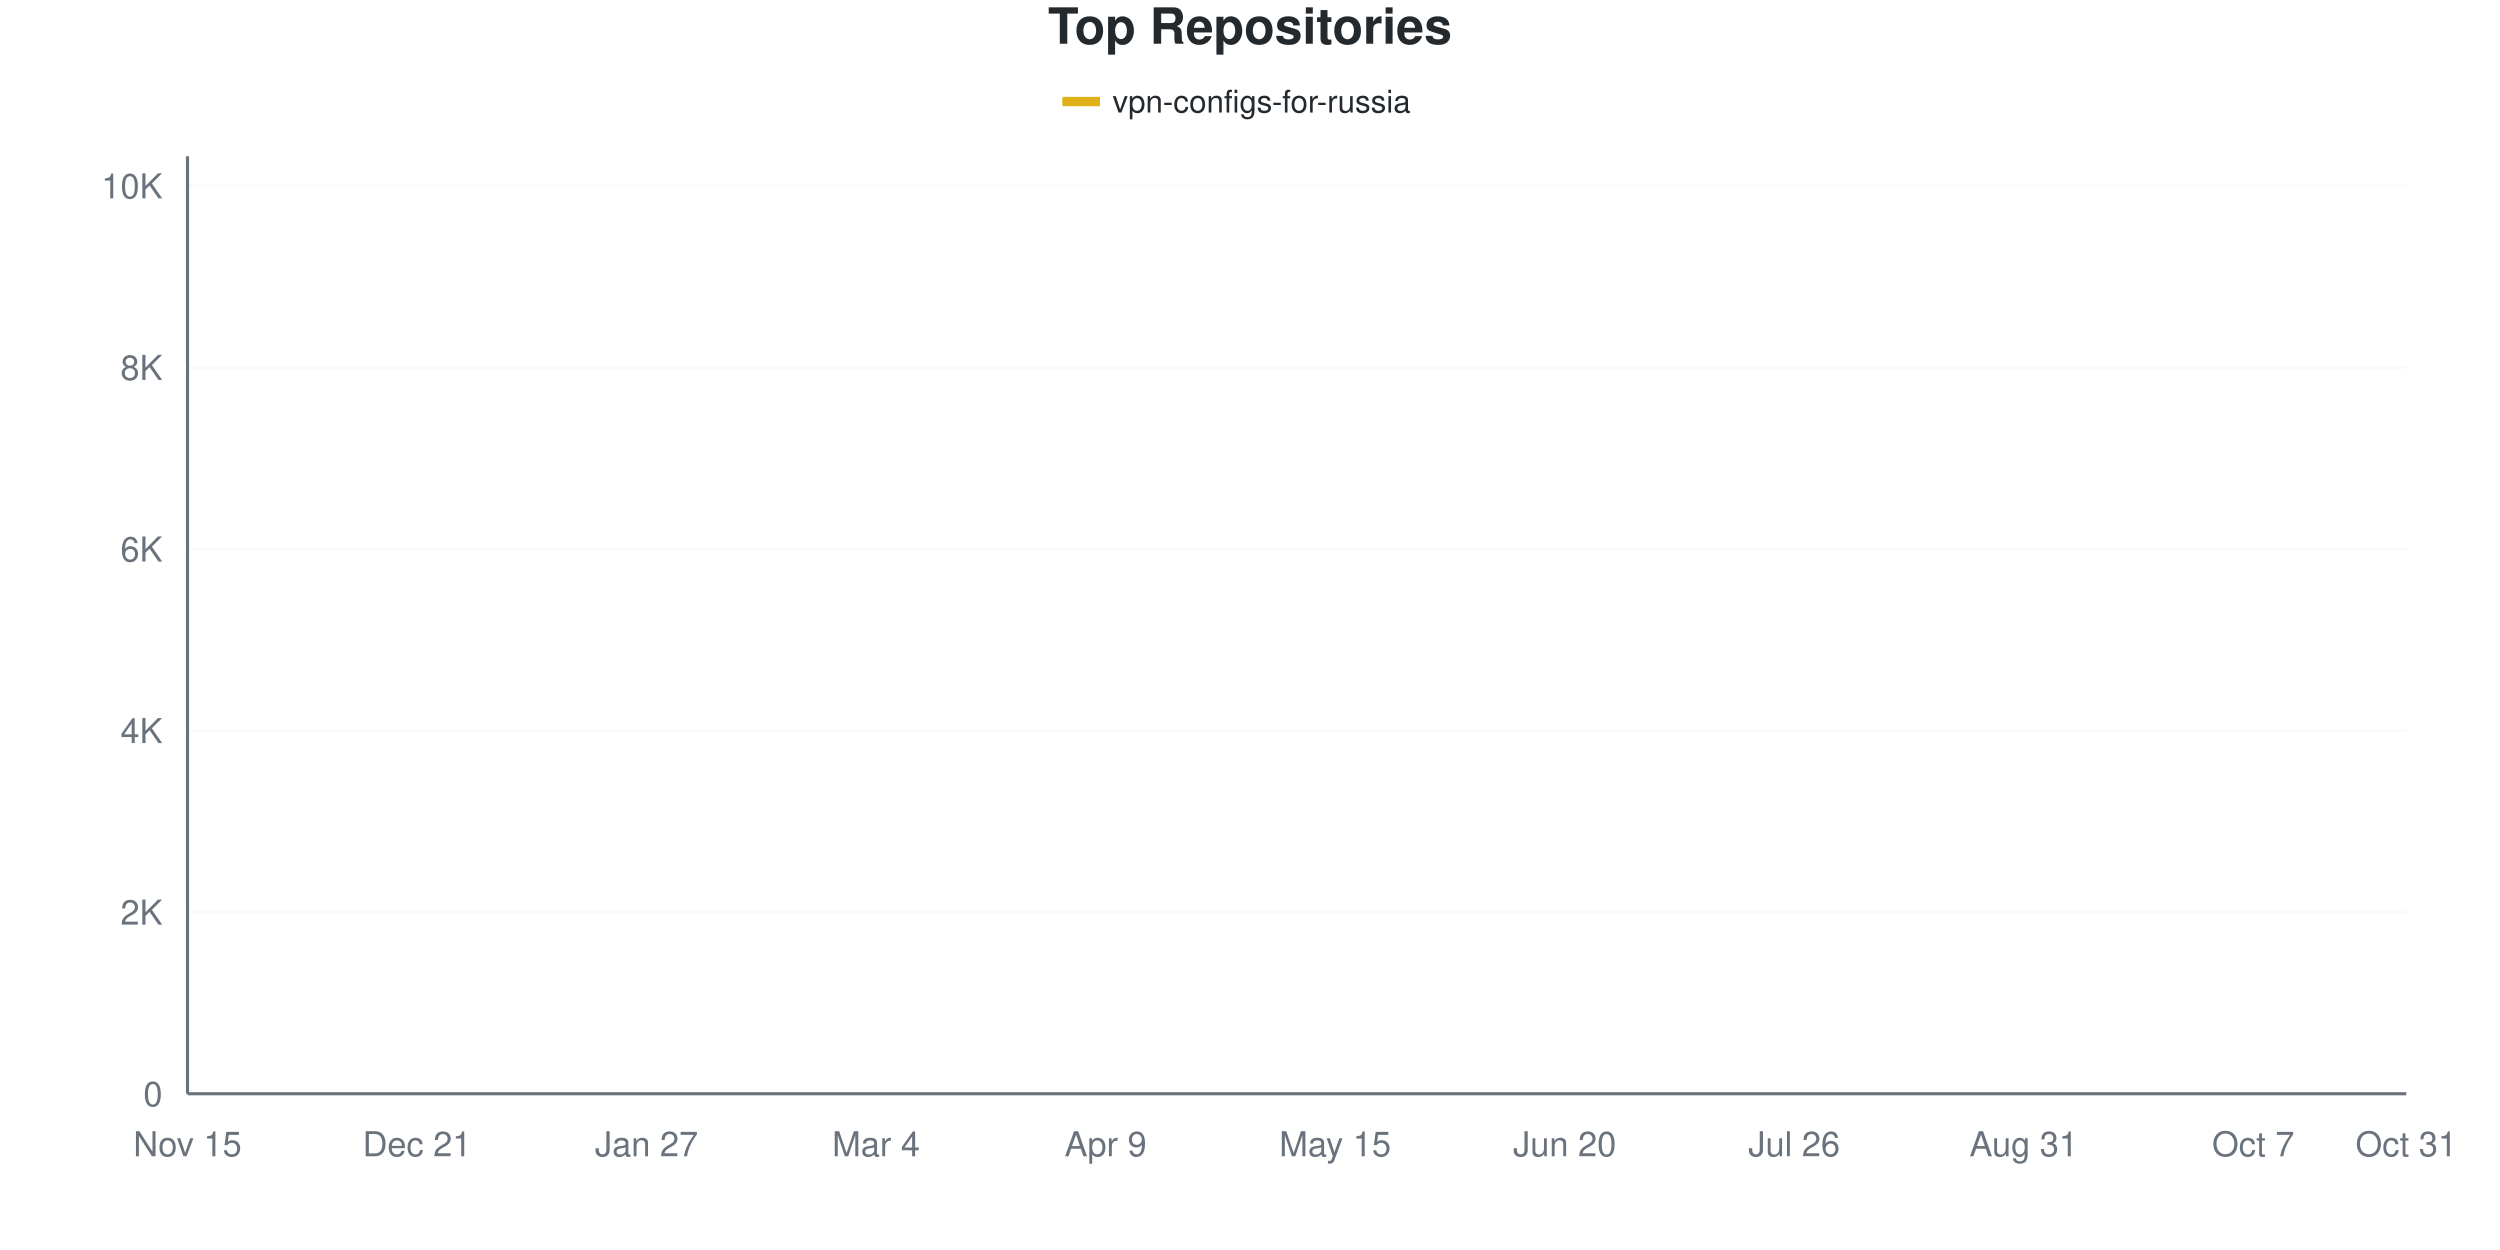
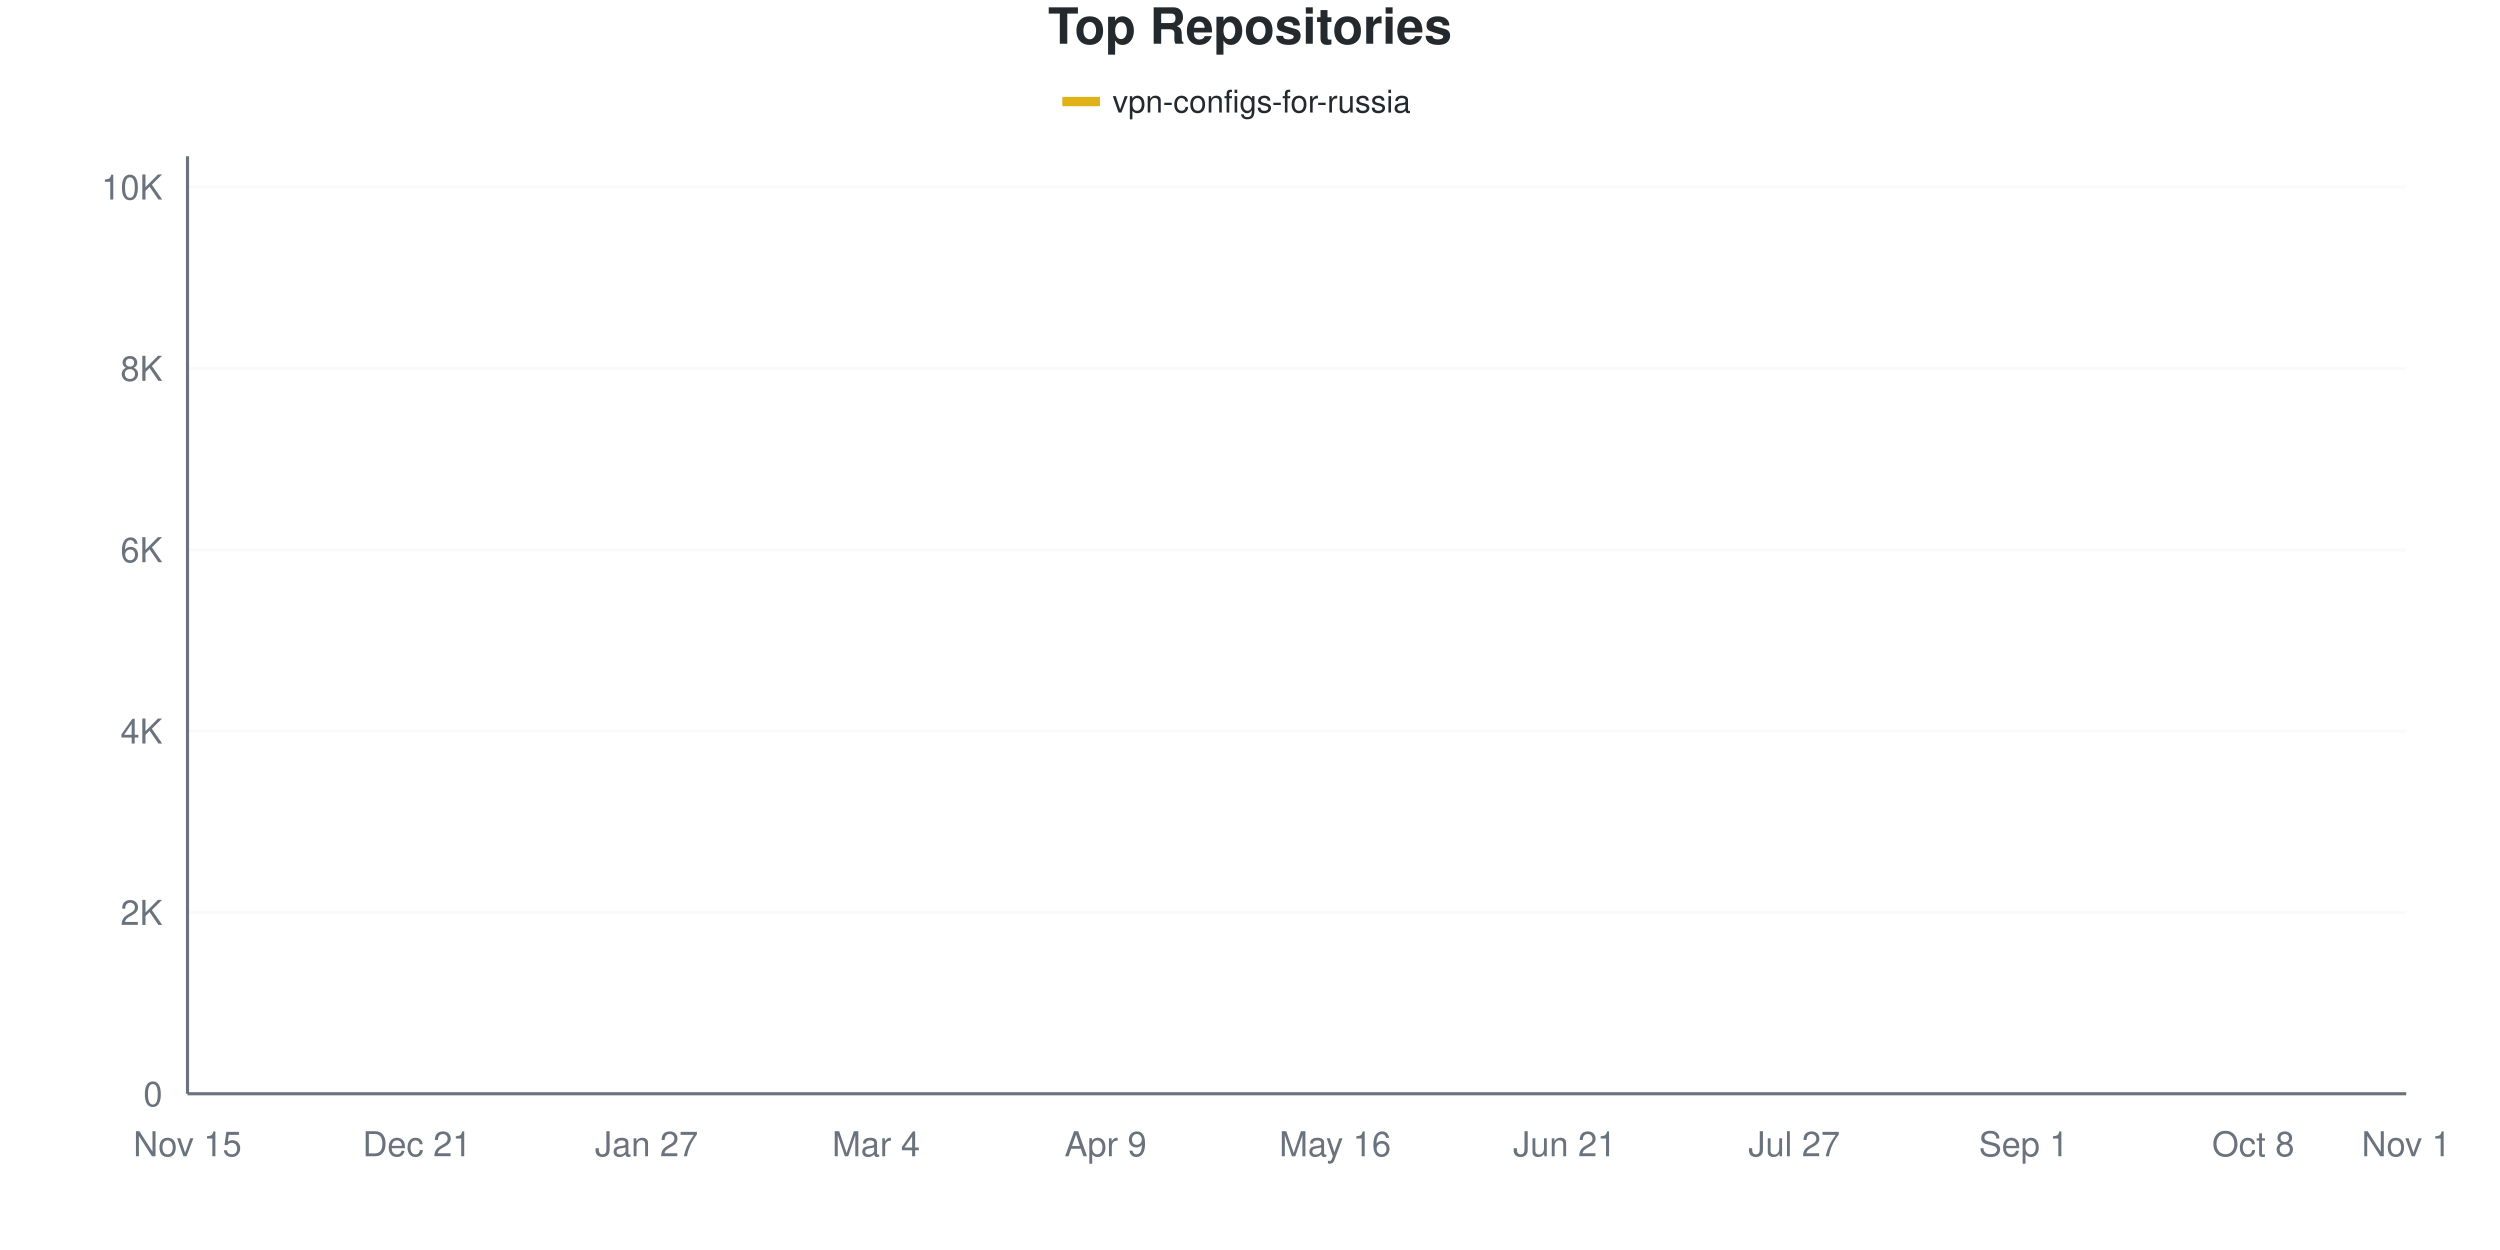
<svg xmlns="http://www.w3.org/2000/svg" viewBox="0 0 800 400" width="800" height="400">
  <style>
    @keyframes drawLine {
      to { stroke-dashoffset: 0; }
    }
    @keyframes fadeInPoint {
      from { opacity: 0; }
      to { opacity: 1; }
    }
    .data-line-0 {
      stroke-dasharray: 1171;
      stroke-dashoffset: 1171;
      animation: drawLine 2s ease-out forwards;
    }
    .data-point {
      opacity: 0;
      animation: fadeInPoint 0.5s ease-out forwards;
    }
    .chart-bg { fill: #fff; }
    .chart-text { fill: #24292e; }
    .chart-muted { fill: #6a737d; }
    .chart-grid { stroke: #eee; }
    .chart-axis { stroke: #6a737d; }
    @media (prefers-color-scheme: dark) {
      .chart-bg { fill: #0d1117; }
      .chart-text { fill: #e6edf3; }
      .chart-muted { fill: #8b949e; }
      .chart-grid { stroke: #21262d; }
      .chart-axis { stroke: #8b949e; }
    }
  </style>
  <rect width="800" height="400" class="chart-bg" />
  <text x="400" y="14" text-anchor="middle" class="chart-text" font-size="16" font-weight="bold" font-family="-apple-system, BlinkMacSystemFont, 'Segoe UI', Helvetica, Arial, sans-serif">Top Repositories</text>
  <g class="legend">
    <rect x="340" y="31" width="12" height="3" fill="#dfb317" />
    <line x1="340" y1="32.5" x2="352" y2="32.5" stroke="#dfb317" stroke-width="2" />
    <text x="356" y="36" class="chart-text" font-size="10" font-family="-apple-system, BlinkMacSystemFont, 'Segoe UI', Helvetica, Arial, sans-serif">vpn-configs-for-russia</text>
  </g>
  <g class="grid">
    <line x1="60" y1="350" x2="770" y2="350" class="chart-grid" stroke-opacity="0.3" />
    <text x="52" y="354" text-anchor="end" class="chart-muted" font-size="11" font-family="-apple-system, BlinkMacSystemFont, 'Segoe UI', Helvetica, Arial, sans-serif">0</text>
-     <line x1="60" y1="291.894" x2="770" y2="291.894" class="chart-grid" stroke-opacity="0.3" />
-     <text x="52" y="295.894" text-anchor="end" class="chart-muted" font-size="11" font-family="-apple-system, BlinkMacSystemFont, 'Segoe UI', Helvetica, Arial, sans-serif">2K</text>
-     <line x1="60" y1="233.788" x2="770" y2="233.788" class="chart-grid" stroke-opacity="0.3" />
-     <text x="52" y="237.788" text-anchor="end" class="chart-muted" font-size="11" font-family="-apple-system, BlinkMacSystemFont, 'Segoe UI', Helvetica, Arial, sans-serif">4K</text>
-     <line x1="60" y1="175.683" x2="770" y2="175.683" class="chart-grid" stroke-opacity="0.3" />
-     <text x="52" y="179.683" text-anchor="end" class="chart-muted" font-size="11" font-family="-apple-system, BlinkMacSystemFont, 'Segoe UI', Helvetica, Arial, sans-serif">6K</text>
-     <line x1="60" y1="117.577" x2="770" y2="117.577" class="chart-grid" stroke-opacity="0.3" />
-     <text x="52" y="121.577" text-anchor="end" class="chart-muted" font-size="11" font-family="-apple-system, BlinkMacSystemFont, 'Segoe UI', Helvetica, Arial, sans-serif">8K</text>
-     <line x1="60" y1="59.471" x2="770" y2="59.471" class="chart-grid" stroke-opacity="0.3" />
-     <text x="52" y="63.471" text-anchor="end" class="chart-muted" font-size="11" font-family="-apple-system, BlinkMacSystemFont, 'Segoe UI', Helvetica, Arial, sans-serif">10K</text>
+     <line x1="60" y1="291.967" x2="770" y2="291.967" class="chart-grid" stroke-opacity="0.3" />
+     <text x="52" y="295.967" text-anchor="end" class="chart-muted" font-size="11" font-family="-apple-system, BlinkMacSystemFont, 'Segoe UI', Helvetica, Arial, sans-serif">2K</text>
+     <line x1="60" y1="233.935" x2="770" y2="233.935" class="chart-grid" stroke-opacity="0.3" />
+     <text x="52" y="237.935" text-anchor="end" class="chart-muted" font-size="11" font-family="-apple-system, BlinkMacSystemFont, 'Segoe UI', Helvetica, Arial, sans-serif">4K</text>
+     <line x1="60" y1="175.902" x2="770" y2="175.902" class="chart-grid" stroke-opacity="0.3" />
+     <text x="52" y="179.902" text-anchor="end" class="chart-muted" font-size="11" font-family="-apple-system, BlinkMacSystemFont, 'Segoe UI', Helvetica, Arial, sans-serif">6K</text>
+     <line x1="60" y1="117.869" x2="770" y2="117.869" class="chart-grid" stroke-opacity="0.3" />
+     <text x="52" y="121.869" text-anchor="end" class="chart-muted" font-size="11" font-family="-apple-system, BlinkMacSystemFont, 'Segoe UI', Helvetica, Arial, sans-serif">8K</text>
+     <line x1="60" y1="59.837" x2="770" y2="59.837" class="chart-grid" stroke-opacity="0.3" />
+     <text x="52" y="63.837" text-anchor="end" class="chart-muted" font-size="11" font-family="-apple-system, BlinkMacSystemFont, 'Segoe UI', Helvetica, Arial, sans-serif">10K</text>
  </g>
  <g class="milestones">
    
  </g>
  <g class="x-axis">
    <text x="60" y="370" text-anchor="middle" class="chart-muted" font-size="11" font-family="-apple-system, BlinkMacSystemFont, 'Segoe UI', Helvetica, Arial, sans-serif">Nov 15</text>
    <text x="133.448" y="370" text-anchor="middle" class="chart-muted" font-size="11" font-family="-apple-system, BlinkMacSystemFont, 'Segoe UI', Helvetica, Arial, sans-serif">Dec 21</text>
    <text x="206.897" y="370" text-anchor="middle" class="chart-muted" font-size="11" font-family="-apple-system, BlinkMacSystemFont, 'Segoe UI', Helvetica, Arial, sans-serif">Jan 27</text>
    <text x="280.345" y="370" text-anchor="middle" class="chart-muted" font-size="11" font-family="-apple-system, BlinkMacSystemFont, 'Segoe UI', Helvetica, Arial, sans-serif">Mar 4</text>
    <text x="353.793" y="370" text-anchor="middle" class="chart-muted" font-size="11" font-family="-apple-system, BlinkMacSystemFont, 'Segoe UI', Helvetica, Arial, sans-serif">Apr 9</text>
-     <text x="427.241" y="370" text-anchor="middle" class="chart-muted" font-size="11" font-family="-apple-system, BlinkMacSystemFont, 'Segoe UI', Helvetica, Arial, sans-serif">May 15</text>
-     <text x="500.69" y="370" text-anchor="middle" class="chart-muted" font-size="11" font-family="-apple-system, BlinkMacSystemFont, 'Segoe UI', Helvetica, Arial, sans-serif">Jun 20</text>
-     <text x="574.138" y="370" text-anchor="middle" class="chart-muted" font-size="11" font-family="-apple-system, BlinkMacSystemFont, 'Segoe UI', Helvetica, Arial, sans-serif">Jul 26</text>
-     <text x="647.586" y="370" text-anchor="middle" class="chart-muted" font-size="11" font-family="-apple-system, BlinkMacSystemFont, 'Segoe UI', Helvetica, Arial, sans-serif">Aug 31</text>
-     <text x="721.034" y="370" text-anchor="middle" class="chart-muted" font-size="11" font-family="-apple-system, BlinkMacSystemFont, 'Segoe UI', Helvetica, Arial, sans-serif">Oct 7</text>
-     <text x="770" y="370" text-anchor="middle" class="chart-muted" font-size="11" font-family="-apple-system, BlinkMacSystemFont, 'Segoe UI', Helvetica, Arial, sans-serif">Oct 31</text>
+     <text x="427.241" y="370" text-anchor="middle" class="chart-muted" font-size="11" font-family="-apple-system, BlinkMacSystemFont, 'Segoe UI', Helvetica, Arial, sans-serif">May 16</text>
+     <text x="500.69" y="370" text-anchor="middle" class="chart-muted" font-size="11" font-family="-apple-system, BlinkMacSystemFont, 'Segoe UI', Helvetica, Arial, sans-serif">Jun 21</text>
+     <text x="574.138" y="370" text-anchor="middle" class="chart-muted" font-size="11" font-family="-apple-system, BlinkMacSystemFont, 'Segoe UI', Helvetica, Arial, sans-serif">Jul 27</text>
+     <text x="647.586" y="370" text-anchor="middle" class="chart-muted" font-size="11" font-family="-apple-system, BlinkMacSystemFont, 'Segoe UI', Helvetica, Arial, sans-serif">Sep 1</text>
+     <text x="721.034" y="370" text-anchor="middle" class="chart-muted" font-size="11" font-family="-apple-system, BlinkMacSystemFont, 'Segoe UI', Helvetica, Arial, sans-serif">Oct 8</text>
+     <text x="770" y="370" text-anchor="middle" class="chart-muted" font-size="11" font-family="-apple-system, BlinkMacSystemFont, 'Segoe UI', Helvetica, Arial, sans-serif">Nov 1</text>
  </g>
  <line x1="60" y1="50" x2="60" y2="350" class="chart-axis" stroke-width="1" />
  <line x1="60" y1="350" x2="770" y2="350" class="chart-axis" stroke-width="1" />
-   <path d="M60,349.971 C68.161,349.477 76.322,349.182 84.483,348.489 C92.644,347.797 100.805,346.756 108.966,345.816 C117.126,344.877 125.287,343.7 133.448,342.853 C141.609,342.006 149.77,341.826 157.931,340.732 C166.092,339.638 174.253,337.924 182.414,336.287 C190.575,334.65 198.736,332.636 206.897,330.912 C215.057,329.188 223.218,328.181 231.379,325.944 C239.54,323.707 247.701,320.187 255.862,317.49 C264.023,314.793 272.184,313.301 280.345,309.762 C288.506,306.222 296.667,302.804 304.828,296.252 C312.989,289.701 321.149,278.007 329.31,270.453 C337.471,262.899 345.632,256.382 353.793,250.93 C361.954,245.477 370.115,241.802 378.276,237.74 C386.437,233.677 394.598,230.365 402.759,226.554 C410.92,222.744 419.08,222.255 427.241,214.875 C435.402,207.496 443.563,189.88 451.724,182.278 C459.885,174.676 468.046,174.647 476.207,169.262 C484.368,163.878 492.529,154.542 500.69,149.971 C508.851,145.4 517.011,144.32 525.172,141.836 C533.333,139.352 541.494,137.149 549.655,135.067 C557.816,132.985 565.977,131.372 574.138,129.343 C582.299,127.315 590.46,125.184 598.621,122.894 C606.782,120.603 614.943,117.616 623.103,115.601 C631.264,113.587 639.425,112.953 647.586,110.808 C655.747,108.663 663.908,105.578 672.069,102.731 C680.23,99.884 688.391,96.286 696.552,93.725 C704.713,91.163 712.874,89.313 721.034,87.362 C729.195,85.411 737.356,83.696 745.517,82.016 C753.678,80.336 761.839,78.859 770,77.281" fill="none" stroke="#dfb317" stroke-width="2.5" class="data-line-0" />
+   <path d="M60,349.971 C68.161,349.478 76.322,349.183 84.483,348.491 C92.644,347.8 100.805,346.765 108.966,345.822 C117.126,344.879 125.287,343.684 133.448,342.833 C141.609,341.982 149.77,341.842 157.931,340.715 C166.092,339.588 174.253,337.712 182.414,336.072 C190.575,334.433 198.736,332.576 206.897,330.878 C215.057,329.181 223.218,328.131 231.379,325.887 C239.54,323.643 247.701,320.123 255.862,317.415 C264.023,314.706 272.184,313.309 280.345,309.638 C288.506,305.968 296.667,301.973 304.828,295.391 C312.989,288.809 321.149,277.682 329.31,270.147 C337.471,262.612 345.632,255.663 353.793,250.184 C361.954,244.705 370.115,241.285 378.276,237.271 C386.437,233.258 394.598,229.911 402.759,226.1 C410.92,222.289 419.08,221.777 427.241,214.407 C435.402,207.036 443.563,189.453 451.724,181.879 C459.885,174.306 468.046,174.282 476.207,168.967 C484.368,163.652 492.529,154.541 500.69,149.99 C508.851,145.44 517.011,144.144 525.172,141.663 C533.333,139.182 541.494,137.136 549.655,135.105 C557.816,133.074 565.977,131.492 574.138,129.476 C582.299,127.459 590.46,125.336 598.621,123.005 C606.782,120.674 614.943,117.555 623.103,115.49 C631.264,113.425 639.425,112.738 647.586,110.615 C655.747,108.492 663.908,105.59 672.069,102.752 C680.23,99.913 688.391,96.175 696.552,93.583 C704.713,90.99 712.874,89.148 721.034,87.199 C729.195,85.25 737.356,83.543 745.517,81.889 C753.678,80.235 761.839,78.813 770,77.275" fill="none" stroke="#dfb317" stroke-width="2.5" class="data-line-0" />
  <g class="points">
    <circle cx="60" cy="349.971" r="4" fill="#dfb317" class="data-point" style="animation-delay: 1.50s" />
-     <circle cx="84.483" cy="348.489" r="4" fill="#dfb317" class="data-point" style="animation-delay: 1.55s" />
-     <circle cx="108.966" cy="345.816" r="4" fill="#dfb317" class="data-point" style="animation-delay: 1.60s" />
-     <circle cx="133.448" cy="342.853" r="4" fill="#dfb317" class="data-point" style="animation-delay: 1.65s" />
-     <circle cx="157.931" cy="340.732" r="4" fill="#dfb317" class="data-point" style="animation-delay: 1.70s" />
-     <circle cx="182.414" cy="336.287" r="4" fill="#dfb317" class="data-point" style="animation-delay: 1.75s" />
-     <circle cx="206.897" cy="330.912" r="4" fill="#dfb317" class="data-point" style="animation-delay: 1.80s" />
-     <circle cx="231.379" cy="325.944" r="4" fill="#dfb317" class="data-point" style="animation-delay: 1.85s" />
-     <circle cx="255.862" cy="317.49" r="4" fill="#dfb317" class="data-point" style="animation-delay: 1.90s" />
-     <circle cx="280.345" cy="309.762" r="4" fill="#dfb317" class="data-point" style="animation-delay: 1.95s" />
-     <circle cx="304.828" cy="296.252" r="4" fill="#dfb317" class="data-point" style="animation-delay: 2.00s" />
-     <circle cx="329.31" cy="270.453" r="4" fill="#dfb317" class="data-point" style="animation-delay: 2.05s" />
-     <circle cx="353.793" cy="250.93" r="4" fill="#dfb317" class="data-point" style="animation-delay: 2.10s" />
-     <circle cx="378.276" cy="237.74" r="4" fill="#dfb317" class="data-point" style="animation-delay: 2.15s" />
-     <circle cx="402.759" cy="226.554" r="4" fill="#dfb317" class="data-point" style="animation-delay: 2.20s" />
-     <circle cx="427.241" cy="214.875" r="4" fill="#dfb317" class="data-point" style="animation-delay: 2.25s" />
-     <circle cx="451.724" cy="182.278" r="4" fill="#dfb317" class="data-point" style="animation-delay: 2.30s" />
-     <circle cx="476.207" cy="169.262" r="4" fill="#dfb317" class="data-point" style="animation-delay: 2.35s" />
-     <circle cx="500.69" cy="149.971" r="4" fill="#dfb317" class="data-point" style="animation-delay: 2.40s" />
-     <circle cx="525.172" cy="141.836" r="4" fill="#dfb317" class="data-point" style="animation-delay: 2.45s" />
-     <circle cx="549.655" cy="135.067" r="4" fill="#dfb317" class="data-point" style="animation-delay: 2.50s" />
-     <circle cx="574.138" cy="129.343" r="4" fill="#dfb317" class="data-point" style="animation-delay: 2.55s" />
-     <circle cx="598.621" cy="122.894" r="4" fill="#dfb317" class="data-point" style="animation-delay: 2.60s" />
-     <circle cx="623.103" cy="115.601" r="4" fill="#dfb317" class="data-point" style="animation-delay: 2.65s" />
-     <circle cx="647.586" cy="110.808" r="4" fill="#dfb317" class="data-point" style="animation-delay: 2.70s" />
-     <circle cx="672.069" cy="102.731" r="4" fill="#dfb317" class="data-point" style="animation-delay: 2.75s" />
-     <circle cx="696.552" cy="93.725" r="4" fill="#dfb317" class="data-point" style="animation-delay: 2.80s" />
-     <circle cx="721.034" cy="87.362" r="4" fill="#dfb317" class="data-point" style="animation-delay: 2.85s" />
-     <circle cx="745.517" cy="82.016" r="4" fill="#dfb317" class="data-point" style="animation-delay: 2.90s" />
-     <circle cx="770" cy="77.281" r="4" fill="#dfb317" class="data-point" style="animation-delay: 2.95s" />
+     <circle cx="84.483" cy="348.491" r="4" fill="#dfb317" class="data-point" style="animation-delay: 1.55s" />
+     <circle cx="108.966" cy="345.822" r="4" fill="#dfb317" class="data-point" style="animation-delay: 1.60s" />
+     <circle cx="133.448" cy="342.833" r="4" fill="#dfb317" class="data-point" style="animation-delay: 1.65s" />
+     <circle cx="157.931" cy="340.715" r="4" fill="#dfb317" class="data-point" style="animation-delay: 1.70s" />
+     <circle cx="182.414" cy="336.072" r="4" fill="#dfb317" class="data-point" style="animation-delay: 1.75s" />
+     <circle cx="206.897" cy="330.878" r="4" fill="#dfb317" class="data-point" style="animation-delay: 1.80s" />
+     <circle cx="231.379" cy="325.887" r="4" fill="#dfb317" class="data-point" style="animation-delay: 1.85s" />
+     <circle cx="255.862" cy="317.415" r="4" fill="#dfb317" class="data-point" style="animation-delay: 1.90s" />
+     <circle cx="280.345" cy="309.638" r="4" fill="#dfb317" class="data-point" style="animation-delay: 1.95s" />
+     <circle cx="304.828" cy="295.391" r="4" fill="#dfb317" class="data-point" style="animation-delay: 2.00s" />
+     <circle cx="329.31" cy="270.147" r="4" fill="#dfb317" class="data-point" style="animation-delay: 2.05s" />
+     <circle cx="353.793" cy="250.184" r="4" fill="#dfb317" class="data-point" style="animation-delay: 2.10s" />
+     <circle cx="378.276" cy="237.271" r="4" fill="#dfb317" class="data-point" style="animation-delay: 2.15s" />
+     <circle cx="402.759" cy="226.1" r="4" fill="#dfb317" class="data-point" style="animation-delay: 2.20s" />
+     <circle cx="427.241" cy="214.407" r="4" fill="#dfb317" class="data-point" style="animation-delay: 2.25s" />
+     <circle cx="451.724" cy="181.879" r="4" fill="#dfb317" class="data-point" style="animation-delay: 2.30s" />
+     <circle cx="476.207" cy="168.967" r="4" fill="#dfb317" class="data-point" style="animation-delay: 2.35s" />
+     <circle cx="500.69" cy="149.99" r="4" fill="#dfb317" class="data-point" style="animation-delay: 2.40s" />
+     <circle cx="525.172" cy="141.663" r="4" fill="#dfb317" class="data-point" style="animation-delay: 2.45s" />
+     <circle cx="549.655" cy="135.105" r="4" fill="#dfb317" class="data-point" style="animation-delay: 2.50s" />
+     <circle cx="574.138" cy="129.476" r="4" fill="#dfb317" class="data-point" style="animation-delay: 2.55s" />
+     <circle cx="598.621" cy="123.005" r="4" fill="#dfb317" class="data-point" style="animation-delay: 2.60s" />
+     <circle cx="623.103" cy="115.49" r="4" fill="#dfb317" class="data-point" style="animation-delay: 2.65s" />
+     <circle cx="647.586" cy="110.615" r="4" fill="#dfb317" class="data-point" style="animation-delay: 2.70s" />
+     <circle cx="672.069" cy="102.752" r="4" fill="#dfb317" class="data-point" style="animation-delay: 2.75s" />
+     <circle cx="696.552" cy="93.583" r="4" fill="#dfb317" class="data-point" style="animation-delay: 2.80s" />
+     <circle cx="721.034" cy="87.199" r="4" fill="#dfb317" class="data-point" style="animation-delay: 2.85s" />
+     <circle cx="745.517" cy="81.889" r="4" fill="#dfb317" class="data-point" style="animation-delay: 2.90s" />
+     <circle cx="770" cy="77.275" r="4" fill="#dfb317" class="data-point" style="animation-delay: 2.95s" />
  </g>
</svg>
